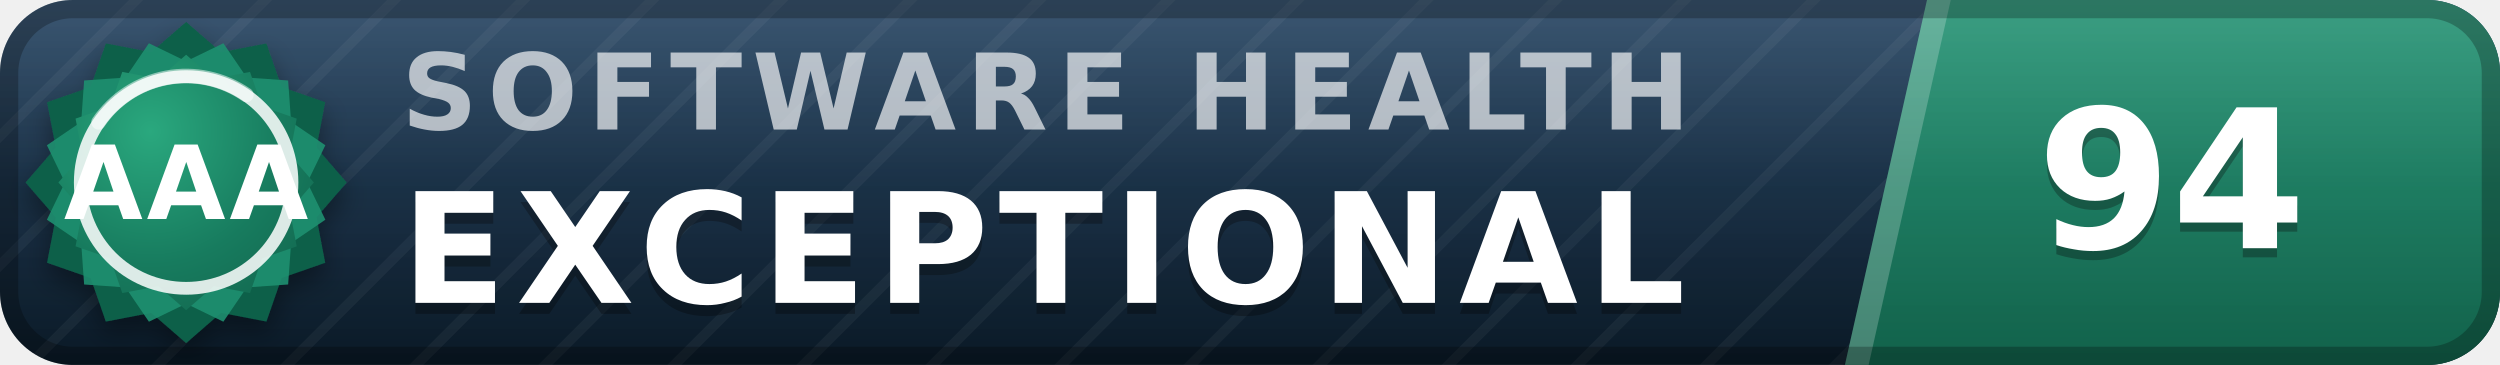
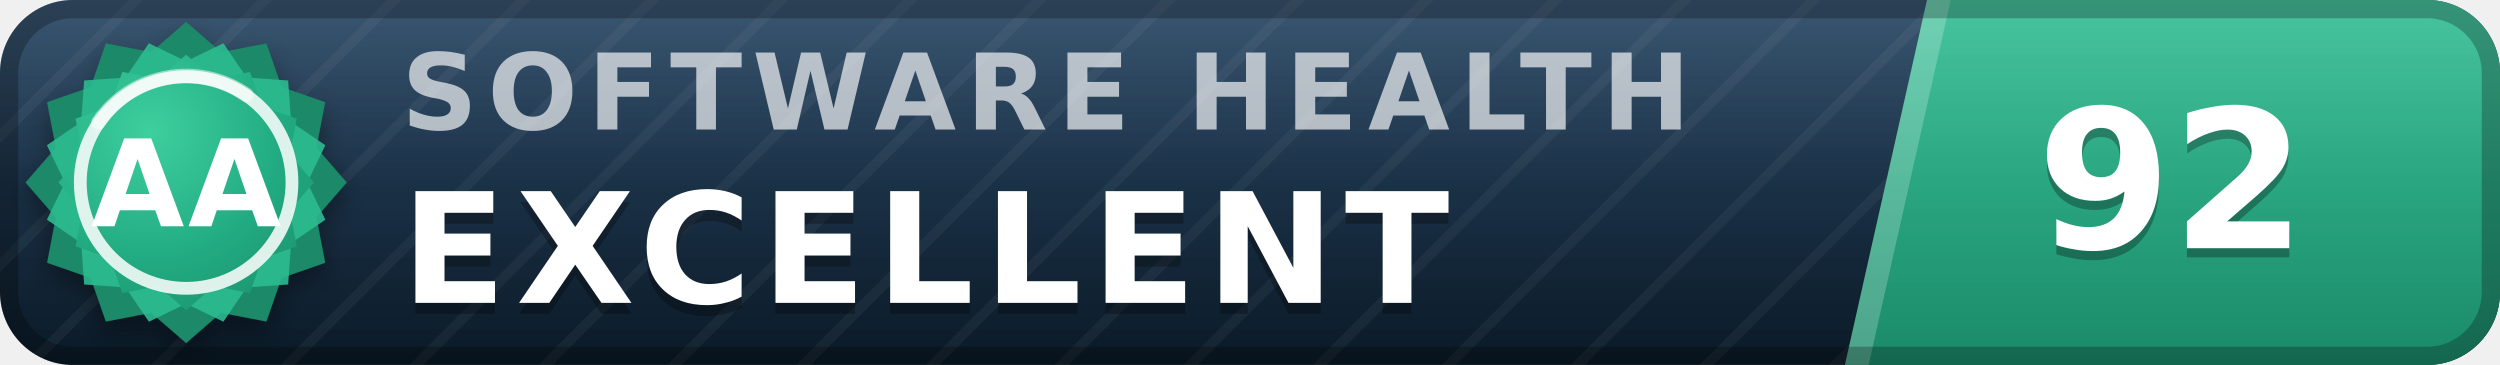
- <svg xmlns="http://www.w3.org/2000/svg" width="137" height="20" viewBox="0 0 137 20" role="img" aria-label="inspect.software software health index 94 of 100, exceptional (grade AAA)" font-family="Verdana,DejaVu Sans,Geneva,sans-serif">
+ <svg xmlns="http://www.w3.org/2000/svg" width="137" height="20" viewBox="0 0 137 20" role="img" aria-label="inspect.software software health index 92 of 100, excellent (grade AA)" font-family="Verdana,DejaVu Sans,Geneva,sans-serif">
  <defs>
    <linearGradient id="plate" x1="0" y1="0" x2="0" y2="1">
      <stop offset="0" stop-color="#1d3d5c" />
      <stop offset="1" stop-color="#0a1926" />
    </linearGradient>
    <linearGradient id="endplate" x1="0" y1="0" x2="0" y2="1">
-       <stop offset="0" stop-color="#1e9070" />
-       <stop offset="1" stop-color="#11614a" />
+       <stop offset="0" stop-color="#2cbc90" />
+       <stop offset="1" stop-color="#1a8a68" />
    </linearGradient>
    <linearGradient id="gloss" x1="0" y1="0" x2="0" y2="1">
      <stop offset="0" stop-color="#fff" stop-opacity=".13" />
      <stop offset=".5" stop-color="#fff" stop-opacity=".03" />
      <stop offset="1" stop-color="#fff" stop-opacity="0" />
    </linearGradient>
    <pattern id="guilloche" width="5" height="5" patternUnits="userSpaceOnUse" patternTransform="rotate(45)">
      <line x1="0" y1="0" x2="0" y2="5" stroke="#fff" stroke-opacity=".045" stroke-width="1.1" />
    </pattern>
    <clipPath id="rounded">
      <rect width="137" height="20" rx="4" />
    </clipPath>
    <radialGradient id="sealFace" cx=".36" cy=".3" r=".95">
-       <stop offset="0" stop-color="#2aa87e" />
-       <stop offset=".55" stop-color="#177b5e" />
-       <stop offset="1" stop-color="#11614a" />
+       <stop offset="0" stop-color="#3ecf9e" />
+       <stop offset=".55" stop-color="#21aa81" />
+       <stop offset="1" stop-color="#1a8a68" />
    </radialGradient>
    <filter id="sealShadow" x="-40%" y="-40%" width="180%" height="180%">
      <feDropShadow dx="0" dy="0.7" stdDeviation="0.7" flood-color="#000" flood-opacity="0.38" />
    </filter>
  </defs>
  <g clip-path="url(#rounded)">
    <rect width="137" height="20" fill="url(#plate)" />
    <rect width="137" height="20" fill="url(#guilloche)" />
    <polygon points="105.6,0 137,0 137,20 101.1,20" fill="url(#endplate)" />
    <polygon points="105.6,0 106.9,0 102.4,20 101.1,20" fill="#fff" fill-opacity=".22" />
    <text x="22.0" y="7.1" font-size="5.8" letter-spacing="0.55" fill="#fff" fill-opacity=".66" font-weight="bold" textLength="76.3" lengthAdjust="spacing">SOFTWARE HEALTH</text>
-     <text x="22.0" y="17.2" font-size="8.4" fill="#000" fill-opacity=".3" font-weight="bold" letter-spacing="0.55" textLength="76.0" lengthAdjust="spacing">EXCEPTIONAL</text>
-     <text x="22.0" y="16.6" font-size="8.4" fill="#fff" font-weight="bold" letter-spacing="0.55" textLength="76.0" lengthAdjust="spacing">EXCEPTIONAL</text>
-     <text x="119.0" y="14.1" font-size="10.6" fill="#000" fill-opacity=".3" font-weight="bold" text-anchor="middle">94</text>
-     <text x="119.0" y="13.6" font-size="10.6" fill="#fff" font-weight="bold" text-anchor="middle">94</text>
+     <text x="22.0" y="17.2" font-size="8.4" fill="#000" fill-opacity=".3" font-weight="bold" letter-spacing="0.55" textLength="65.1" lengthAdjust="spacing">EXCELLENT</text>
+     <text x="22.0" y="16.6" font-size="8.4" fill="#fff" font-weight="bold" letter-spacing="0.55" textLength="65.1" lengthAdjust="spacing">EXCELLENT</text>
+     <text x="119.0" y="14.1" font-size="10.6" fill="#000" fill-opacity=".3" font-weight="bold" text-anchor="middle">92</text>
+     <text x="119.0" y="13.6" font-size="10.6" fill="#fff" font-weight="bold" text-anchor="middle">92</text>
    <rect width="137" height="20" fill="url(#gloss)" />
  </g>
  <rect x=".5" y=".5" width="136" height="19" rx="3.5" fill="none" stroke="#000" stroke-opacity=".25" />
  <g filter="url(#sealShadow)">
-     <path d="M10.20 1.20 L12.11 2.86 L14.60 2.38 L15.43 4.77 L17.82 5.60 L17.34 8.09 L19.00 10.00 L17.34 11.91 L17.82 14.40 L15.43 15.23 L14.60 17.62 L12.11 17.14 L10.20 18.80 L8.29 17.14 L5.80 17.62 L4.97 15.23 L2.58 14.40 L3.06 11.91 L1.40 10.00 L3.06 8.09 L2.58 5.60 L4.97 4.77 L5.80 2.38 L8.29 2.86 L10.20 1.20 Z" fill="#11614a" />
+     <path d="M10.20 1.20 L12.11 2.86 L14.60 2.38 L15.43 4.77 L17.82 5.60 L17.34 8.09 L19.00 10.00 L17.34 11.91 L17.82 14.40 L15.43 15.23 L14.60 17.62 L12.11 17.14 L10.20 18.80 L8.29 17.14 L5.80 17.62 L4.97 15.23 L2.58 14.40 L3.06 11.91 L1.40 10.00 L3.06 8.09 L2.58 5.60 L4.97 4.77 L5.80 2.38 L8.29 2.86 L10.20 1.20 Z" fill="#1a8a68" />
  </g>
-   <path d="M12.24 2.37 L13.52 4.25 L15.79 4.41 L15.95 6.68 L17.83 7.96 L16.84 10.00 L17.83 12.04 L15.95 13.32 L15.79 15.59 L13.52 15.75 L12.24 17.63 L10.20 16.64 L8.16 17.63 L6.88 15.75 L4.61 15.59 L4.45 13.32 L2.57 12.04 L3.56 10.00 L2.57 7.96 L4.45 6.68 L4.61 4.41 L6.88 4.25 L8.16 2.37 L10.20 3.36 L12.24 2.37 Z" fill="#1e9070" fill-opacity=".9" />
+   <path d="M12.24 2.37 L13.52 4.25 L15.79 4.41 L15.95 6.68 L17.83 7.96 L16.84 10.00 L17.83 12.04 L15.95 13.32 L15.79 15.59 L13.52 15.75 L12.24 17.63 L10.20 16.64 L8.16 17.63 L6.88 15.75 L4.61 15.59 L4.45 13.32 L2.57 12.04 L3.56 10.00 L2.57 7.96 L4.45 6.68 L4.61 4.41 L6.88 4.25 L8.16 2.37 L10.20 3.36 L12.24 2.37 Z" fill="#2cbc90" fill-opacity=".9" />
  <path d="M10.20 3.00 L11.72 4.32 L13.70 3.94 L14.36 5.84 L16.26 6.50 L15.88 8.48 L17.20 10.00 L15.88 11.52 L16.26 13.50 L14.36 14.16 L13.70 16.06 L11.72 15.68 L10.20 17.00 L8.68 15.68 L6.70 16.06 L6.04 14.16 L4.14 13.50 L4.52 11.52 L3.20 10.00 L4.52 8.48 L4.14 6.50 L6.04 5.84 L6.70 3.94 L8.68 4.32 L10.20 3.00 Z" fill="url(#sealFace)" />
  <circle cx="10.2" cy="10.0" r="5.8" fill="none" stroke="#fff" stroke-opacity=".85" stroke-width=".7" />
  <path d="M5.4 6.7 A5.8 5.8 0 0 1 13.5 5.2" stroke="#fff" stroke-opacity=".5" stroke-width=".8" fill="none" stroke-linecap="round" />
-   <text x="10.2" y="12.0" font-size="5.6" fill="#fff" font-weight="bold" text-anchor="middle" letter-spacing=".2">AAA</text>
+   <text x="10.2" y="12.4" font-size="6.6" fill="#fff" font-weight="bold" text-anchor="middle" letter-spacing=".2">AA</text>
</svg>
